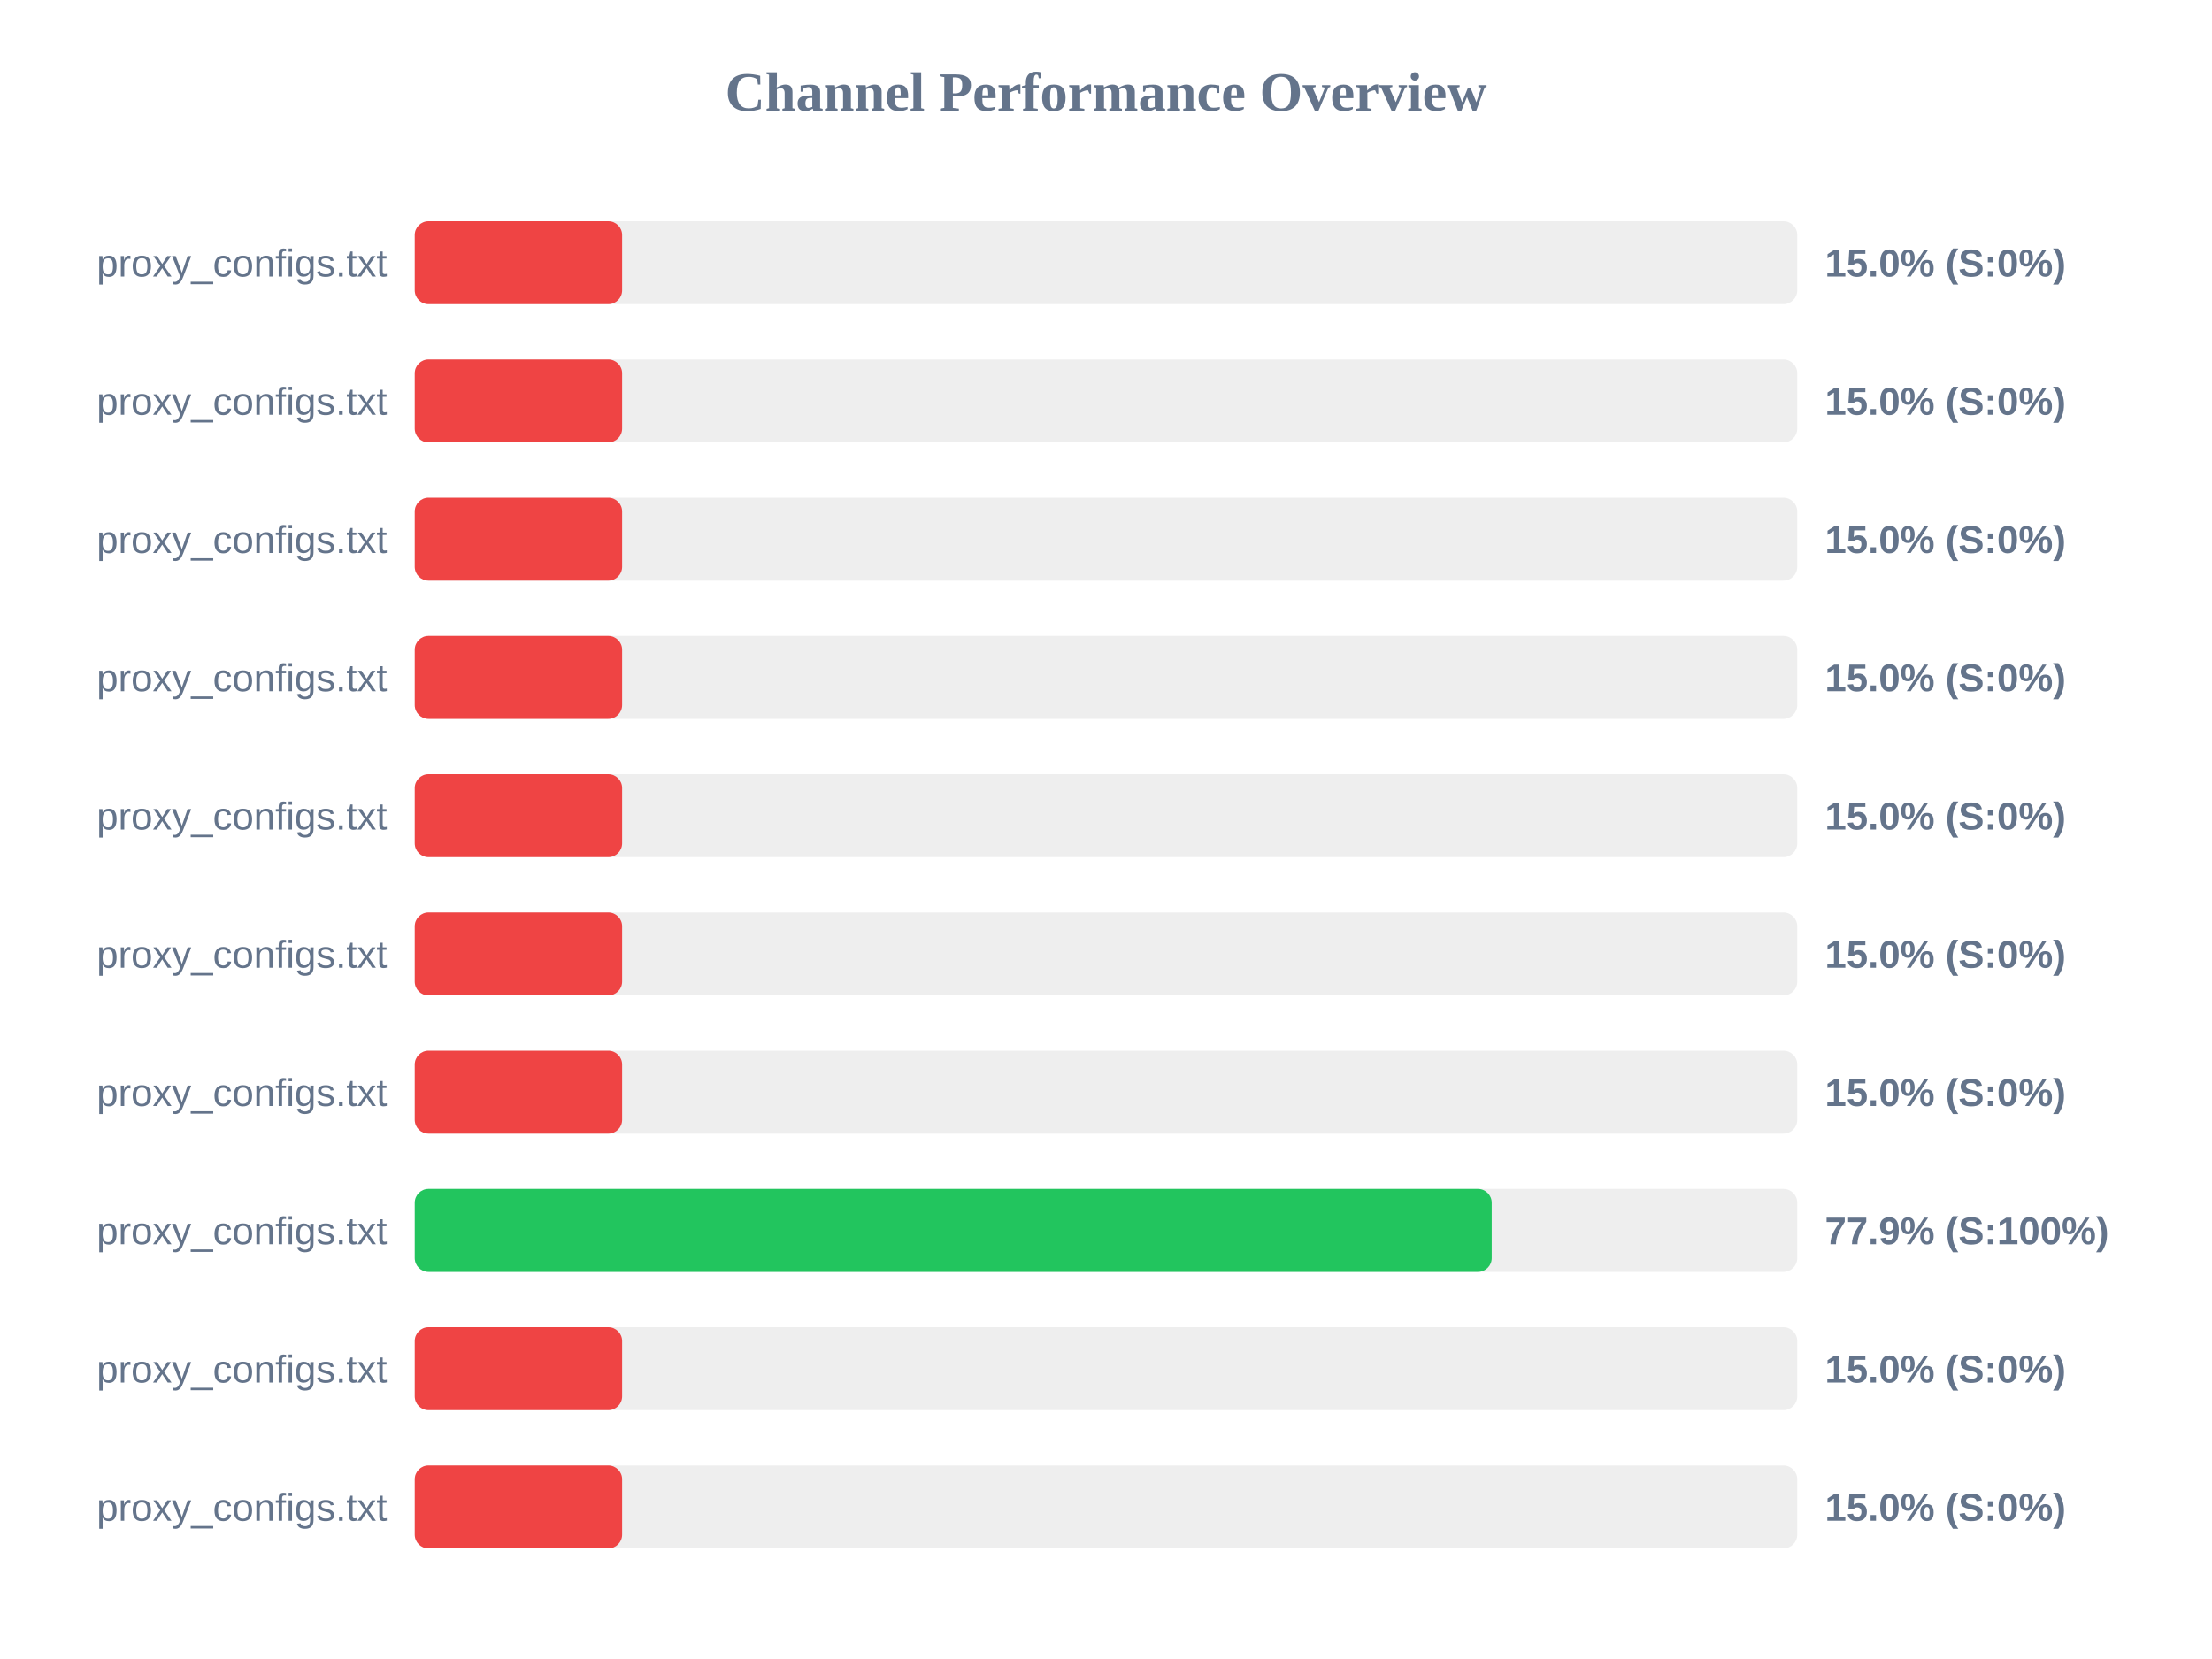
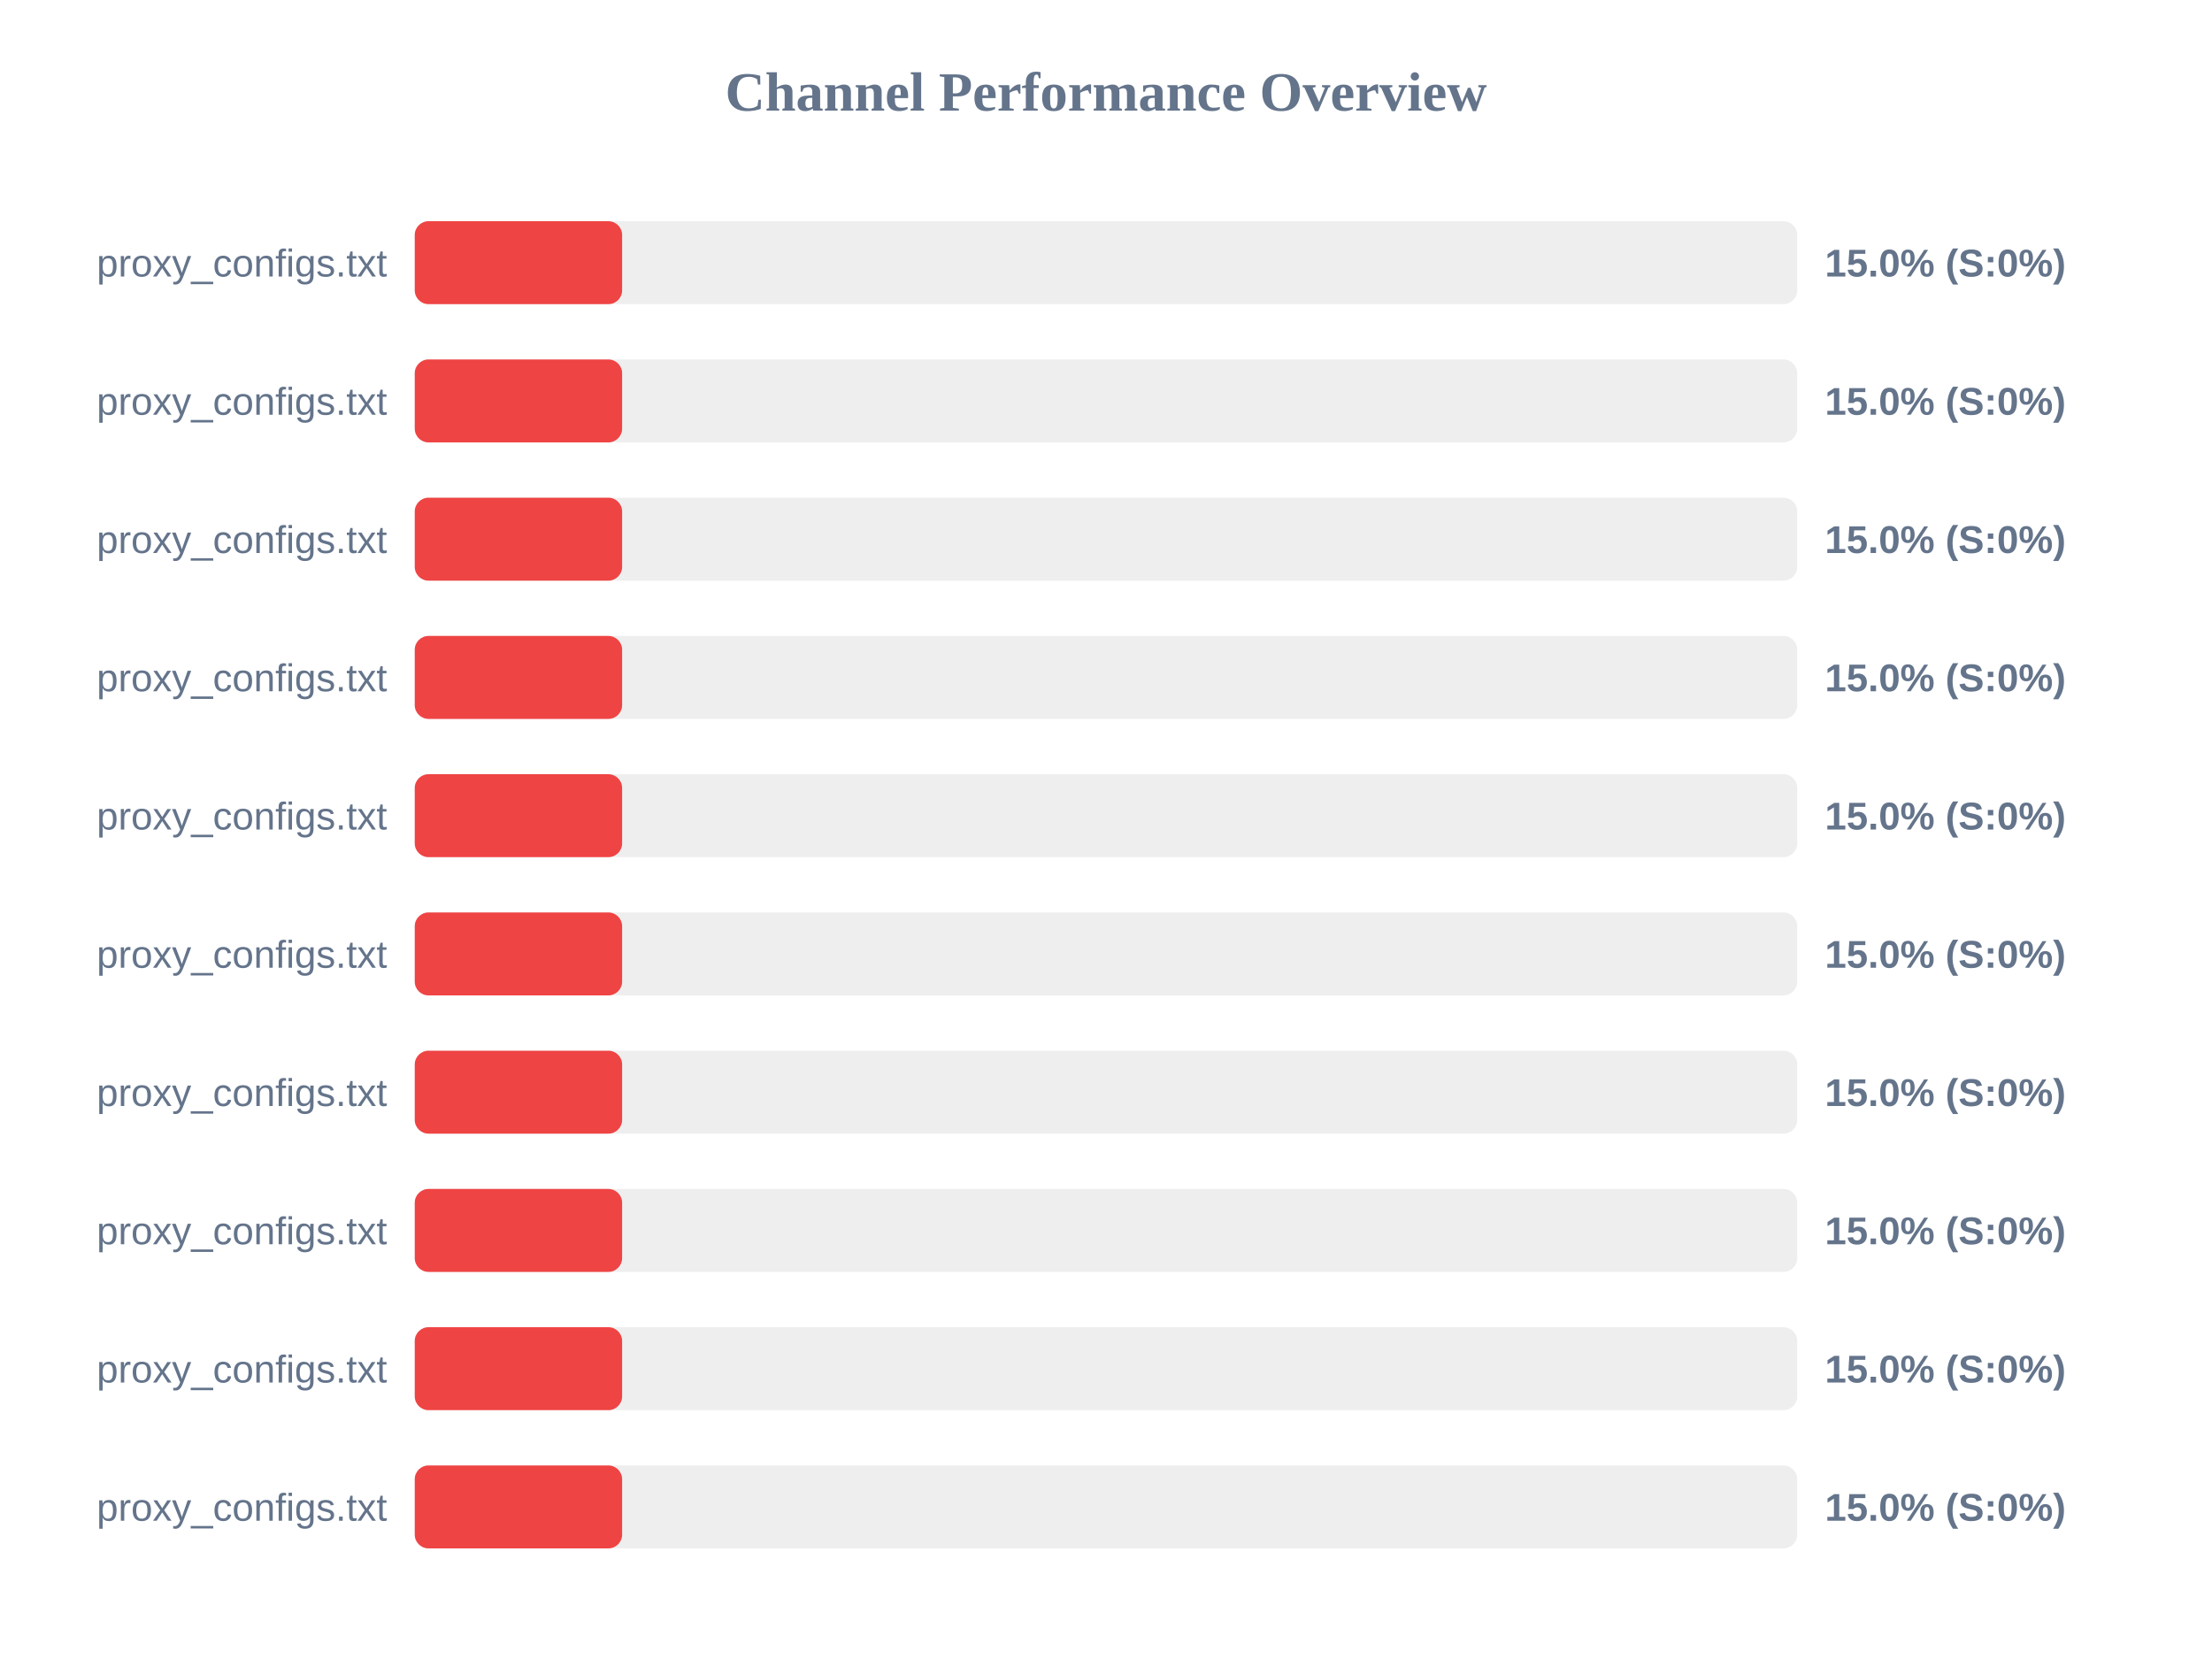
<svg xmlns="http://www.w3.org/2000/svg" width="800" height="600" version="1.1">
  <style>
        .row { font: 14px Arial; fill: #64748b; }
        .score { font: bold 14px Arial; fill: #64748b; }
    </style>
  <text x="400" y="40" text-anchor="middle" font-size="20px" font-weight="bold" fill="#64748b">Channel Performance Overview</text>
  <rect x="150" y="80" width="500" height="30" fill="#eee" rx="5" />
  <rect x="150" y="80" width="75.0" height="30" fill="#ef4444" rx="5" />
  <text x="140" y="100" text-anchor="end" class="row">proxy_configs.txt</text>
  <text x="660" y="100" text-anchor="start" class="score">15.0% (S:0%)</text>
  <rect x="150" y="130" width="500" height="30" fill="#eee" rx="5" />
  <rect x="150" y="130" width="75.0" height="30" fill="#ef4444" rx="5" />
  <text x="140" y="150" text-anchor="end" class="row">proxy_configs.txt</text>
  <text x="660" y="150" text-anchor="start" class="score">15.0% (S:0%)</text>
  <rect x="150" y="180" width="500" height="30" fill="#eee" rx="5" />
  <rect x="150" y="180" width="75.0" height="30" fill="#ef4444" rx="5" />
  <text x="140" y="200" text-anchor="end" class="row">proxy_configs.txt</text>
  <text x="660" y="200" text-anchor="start" class="score">15.0% (S:0%)</text>
  <rect x="150" y="230" width="500" height="30" fill="#eee" rx="5" />
  <rect x="150" y="230" width="75.0" height="30" fill="#ef4444" rx="5" />
  <text x="140" y="250" text-anchor="end" class="row">proxy_configs.txt</text>
  <text x="660" y="250" text-anchor="start" class="score">15.0% (S:0%)</text>
  <rect x="150" y="280" width="500" height="30" fill="#eee" rx="5" />
  <rect x="150" y="280" width="75.0" height="30" fill="#ef4444" rx="5" />
  <text x="140" y="300" text-anchor="end" class="row">proxy_configs.txt</text>
  <text x="660" y="300" text-anchor="start" class="score">15.0% (S:0%)</text>
  <rect x="150" y="330" width="500" height="30" fill="#eee" rx="5" />
  <rect x="150" y="330" width="75.0" height="30" fill="#ef4444" rx="5" />
  <text x="140" y="350" text-anchor="end" class="row">proxy_configs.txt</text>
  <text x="660" y="350" text-anchor="start" class="score">15.0% (S:0%)</text>
  <rect x="150" y="380" width="500" height="30" fill="#eee" rx="5" />
  <rect x="150" y="380" width="75.0" height="30" fill="#ef4444" rx="5" />
  <text x="140" y="400" text-anchor="end" class="row">proxy_configs.txt</text>
  <text x="660" y="400" text-anchor="start" class="score">15.0% (S:0%)</text>
  <rect x="150" y="430" width="500" height="30" fill="#eee" rx="5" />
-   <rect x="150" y="430" width="389.5" height="30" fill="#22c55e" rx="5" />
+   <rect x="150" y="430" width="75.0" height="30" fill="#ef4444" rx="5" />
  <text x="140" y="450" text-anchor="end" class="row">proxy_configs.txt</text>
-   <text x="660" y="450" text-anchor="start" class="score">77.9% (S:100%)</text>
+   <text x="660" y="450" text-anchor="start" class="score">15.0% (S:0%)</text>
  <rect x="150" y="480" width="500" height="30" fill="#eee" rx="5" />
  <rect x="150" y="480" width="75.0" height="30" fill="#ef4444" rx="5" />
  <text x="140" y="500" text-anchor="end" class="row">proxy_configs.txt</text>
  <text x="660" y="500" text-anchor="start" class="score">15.0% (S:0%)</text>
  <rect x="150" y="530" width="500" height="30" fill="#eee" rx="5" />
  <rect x="150" y="530" width="75.0" height="30" fill="#ef4444" rx="5" />
  <text x="140" y="550" text-anchor="end" class="row">proxy_configs.txt</text>
  <text x="660" y="550" text-anchor="start" class="score">15.0% (S:0%)</text>
</svg>
